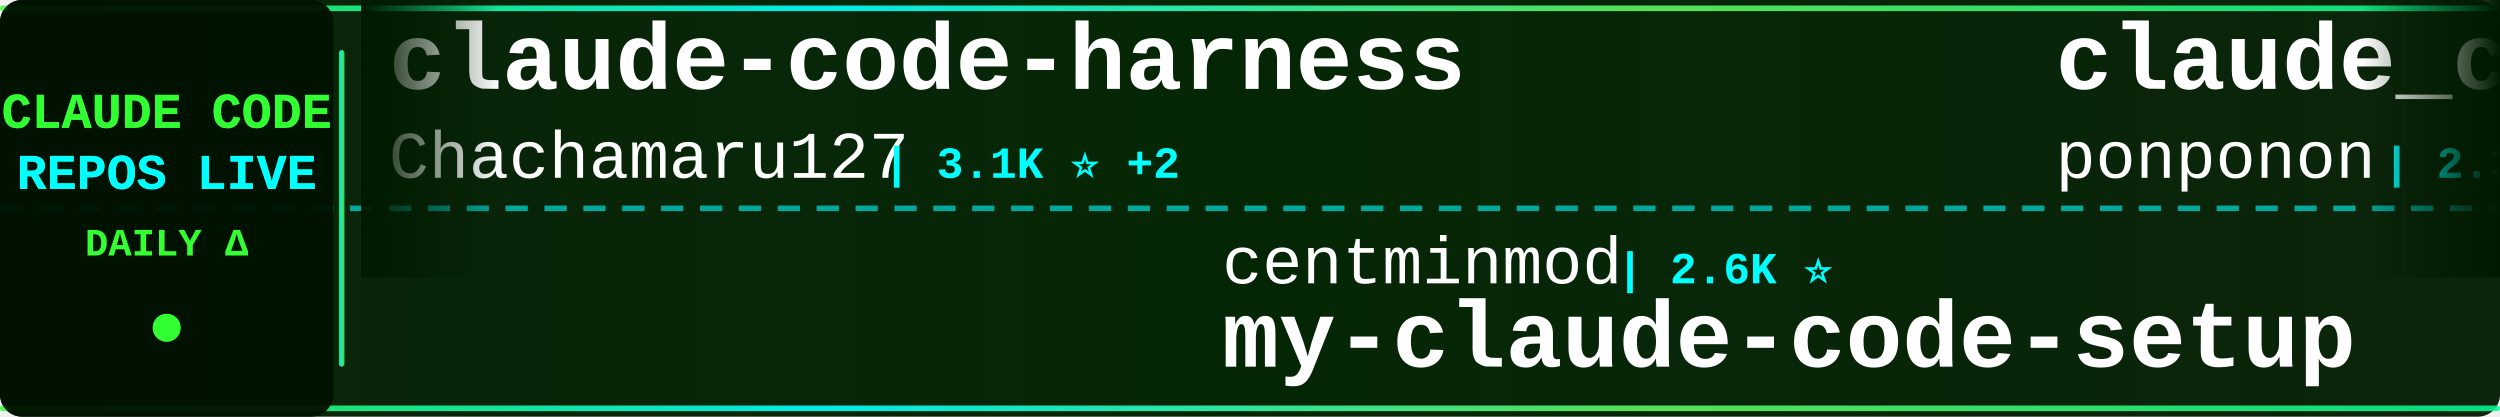
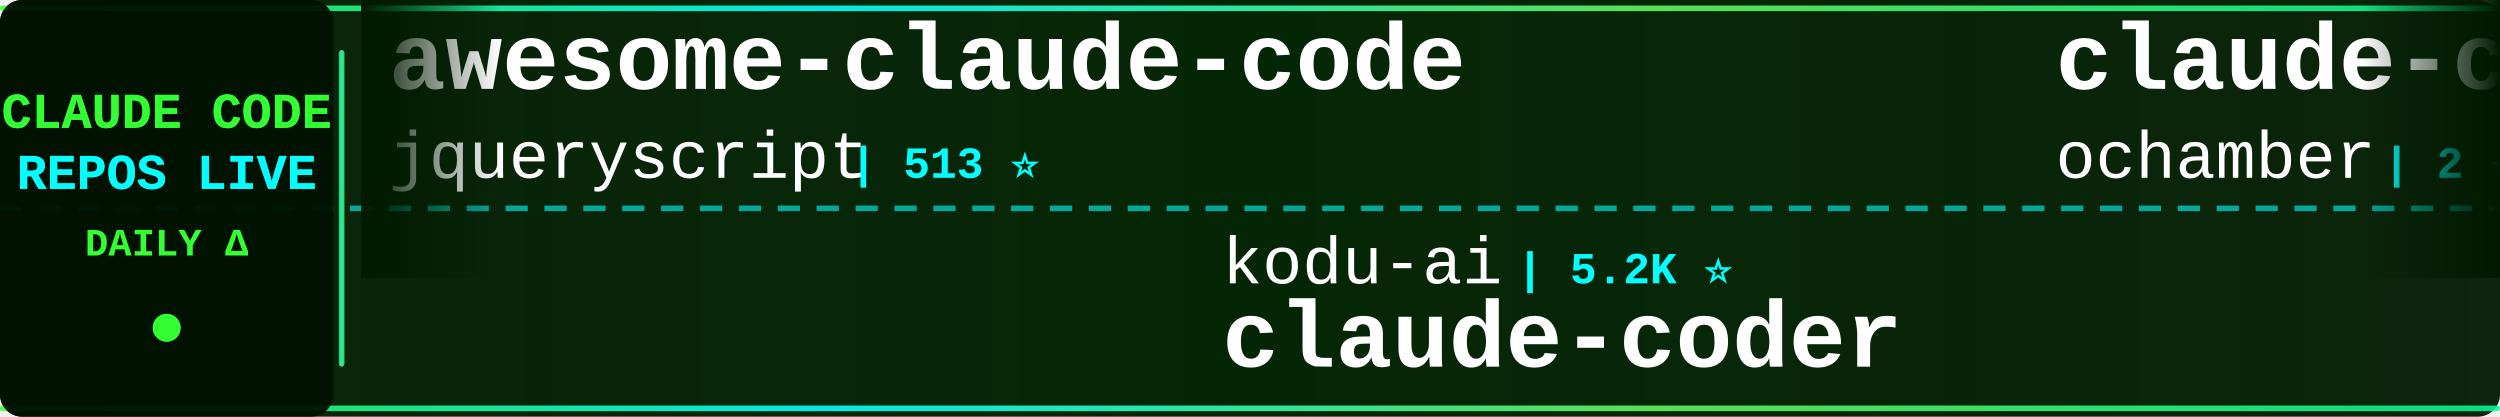
<svg xmlns="http://www.w3.org/2000/svg" width="900" height="150">
  <defs>
    <linearGradient id="tickerBg" x1="0%" y1="0%" x2="100%" y2="0%">
      <stop offset="0%" style="stop-color:#001a00;stop-opacity:0.95" />
      <stop offset="50%" style="stop-color:#002200;stop-opacity:0.98" />
      <stop offset="100%" style="stop-color:#001a00;stop-opacity:0.95" />
    </linearGradient>
    <linearGradient id="borderGrad" x1="0%" y1="0%" x2="100%" y2="0%">
      <stop offset="0%" style="stop-color:#33ff33;stop-opacity:0.85">
        <animate attributeName="stop-opacity" values="0.85;1;0.85" dur="2s" repeatCount="indefinite" />
      </stop>
      <stop offset="33%" style="stop-color:#00ffff;stop-opacity:0.9">
        <animate attributeName="stop-opacity" values="0.9;1;0.9" dur="2.2s" repeatCount="indefinite" />
      </stop>
      <stop offset="66%" style="stop-color:#66ff66;stop-opacity:0.85">
        <animate attributeName="stop-opacity" values="0.85;1;0.85" dur="1.8s" repeatCount="indefinite" />
      </stop>
      <stop offset="100%" style="stop-color:#00ff99;stop-opacity:0.85">
        <animate attributeName="stop-opacity" values="0.85;1;0.85" dur="2s" repeatCount="indefinite" />
      </stop>
    </linearGradient>
    <filter id="textGlow">
      <feGaussianBlur stdDeviation="0.1" result="coloredBlur" />
      <feMerge>
        <feMergeNode in="coloredBlur" />
        <feMergeNode in="SourceGraphic" />
      </feMerge>
    </filter>
    <filter id="metricGlow">
      <feGaussianBlur stdDeviation="0.2" result="coloredBlur" />
      <feMerge>
        <feMergeNode in="coloredBlur" />
        <feMergeNode in="SourceGraphic" />
      </feMerge>
    </filter>
    <linearGradient id="leftFade" x1="0%" y1="0%" x2="100%" y2="0%">
      <stop offset="0%" style="stop-color:#001a00;stop-opacity:1" />
      <stop offset="100%" style="stop-color:#001a00;stop-opacity:0" />
    </linearGradient>
    <linearGradient id="rightFade" x1="0%" y1="0%" x2="100%" y2="0%">
      <stop offset="0%" style="stop-color:#001a00;stop-opacity:0" />
      <stop offset="100%" style="stop-color:#001a00;stop-opacity:1" />
    </linearGradient>
  </defs>
  <rect width="900" height="150" fill="url(#tickerBg)" rx="8" />
  <rect x="0" y="2" width="900" height="2" fill="url(#borderGrad)" rx="1" />
  <rect x="0" y="146" width="900" height="2" fill="url(#borderGrad)" rx="1" />
  <line x1="0" y1="75" x2="900" y2="75" stroke="#00ffff" stroke-width="2" stroke-dasharray="8 6" opacity="0.6" />
  <rect x="0" y="0" width="120" height="150" fill="#001100" opacity="0.95" rx="8" />
  <text x="60" y="46" font-family="'Courier New', monospace" font-size="18" font-weight="bold" fill="#33ff33" text-anchor="middle" filter="url(#textGlow)">
    CLAUDE CODE
  </text>
  <text x="60" y="68" font-family="'Courier New', monospace" font-size="18" font-weight="bold" fill="#00ffff" text-anchor="middle" filter="url(#textGlow)">
    REPOS LIVE
  </text>
  <text x="60" y="92" font-family="'Courier New', monospace" font-size="14" font-weight="bold" fill="#33ff33" text-anchor="middle">
    DAILY Δ
  </text>
  <circle cx="60" cy="118" r="5" fill="#33ff33" filter="url(#metricGlow)">
    <animate attributeName="r" values="4;6;4" dur="1.5s" repeatCount="indefinite" />
    <animate attributeName="opacity" values="0.6;1;0.6" dur="1.5s" repeatCount="indefinite" />
  </circle>
  <rect x="122" y="18" width="2" height="114" fill="url(#borderGrad)" rx="1" />
  <clipPath id="tickerClip">
    <rect x="130" y="0" width="770" height="150" />
  </clipPath>
  <g clip-path="url(#tickerClip)">
    <g id="tickerItems">
      <animateTransform attributeName="transform" attributeType="XML" type="translate" from="0 0" to="-3000 0" dur="54s" repeatCount="indefinite" />
      <g transform="translate(0, 0)">
-         <text x="140" y="32" font-family="'Courier New', monospace" font-size="34" font-weight="bold" fill="#ffffff">claude-code-harness</text>
-         <text x="140" y="64" font-family="'Courier New', monospace" font-size="24" font-weight="normal" fill="#ffffff" opacity="1.0">Chachamaru127</text>
-         <text x="318" y="64" font-family="'Courier New', monospace" font-size="16" font-weight="bold" fill="#00ffff"> | 3.1K ⭐ +2</text>
+         <text x="140" y="32" font-family="'Courier New', monospace" font-size="34" font-weight="bold" fill="#ffffff">awesome-claude-code</text>
+         <text x="140" y="64" font-family="'Courier New', monospace" font-size="24" font-weight="normal" fill="#ffffff" opacity="1.0">jqueryscript</text>
+         <text x="306" y="64" font-family="'Courier New', monospace" font-size="16" font-weight="bold" fill="#00ffff"> | 513 ⭐</text>
      </g>
      <g transform="translate(300, 0)">
-         <text x="140" y="102" font-family="'Courier New', monospace" font-size="24" font-weight="normal" fill="#ffffff" opacity="1.0">centminmod</text>
-         <text x="282" y="102" font-family="'Courier New', monospace" font-size="16" font-weight="bold" fill="#00ffff"> | 2.6K ⭐</text>
-         <text x="140" y="132" font-family="'Courier New', monospace" font-size="34" font-weight="bold" fill="#ffffff">my-claude-code-setup</text>
+         <text x="140" y="102" font-family="'Courier New', monospace" font-size="24" font-weight="normal" fill="#ffffff" opacity="1.0">kodu-ai</text>
+         <text x="246" y="102" font-family="'Courier New', monospace" font-size="16" font-weight="bold" fill="#00ffff"> | 5.2K ⭐</text>
+         <text x="140" y="132" font-family="'Courier New', monospace" font-size="34" font-weight="bold" fill="#ffffff">claude-coder</text>
      </g>
      <g transform="translate(600, 0)">
-         <text x="140" y="32" font-family="'Courier New', monospace" font-size="34" font-weight="bold" fill="#ffffff">claude_code_src</text>
-         <text x="140" y="64" font-family="'Courier New', monospace" font-size="24" font-weight="normal" fill="#ffffff" opacity="1.0">ponponon</text>
-         <text x="258" y="64" font-family="'Courier New', monospace" font-size="16" font-weight="bold" fill="#00ffff"> | 2.3K ⭐</text>
+         <text x="140" y="32" font-family="'Courier New', monospace" font-size="34" font-weight="bold" fill="#ffffff">claude-code</text>
+         <text x="140" y="64" font-family="'Courier New', monospace" font-size="24" font-weight="normal" fill="#ffffff" opacity="1.0">ochamber</text>
+         <text x="258" y="64" font-family="'Courier New', monospace" font-size="16" font-weight="bold" fill="#00ffff"> | 2 ⭐</text>
      </g>
      <g transform="translate(900, 0)">
-         <text x="140" y="102" font-family="'Courier New', monospace" font-size="24" font-weight="normal" fill="#ffffff" opacity="1.0">Windy3f3f3f3f</text>
-         <text x="318" y="102" font-family="'Courier New', monospace" font-size="16" font-weight="bold" fill="#00ffff"> | 2.7K ⭐ +4</text>
-         <text x="140" y="132" font-family="'Courier New', monospace" font-size="34" font-weight="bold" fill="#ffffff">claude-code-from-scratch</text>
+         <text x="140" y="102" font-family="'Courier New', monospace" font-size="24" font-weight="normal" fill="#ffffff" opacity="1.0">ghuntley</text>
+         <text x="258" y="102" font-family="'Courier New', monospace" font-size="16" font-weight="bold" fill="#00ffff"> | 992 ⭐</text>
+         <text x="140" y="132" font-family="'Courier New', monospace" font-size="34" font-weight="bold" fill="#ffffff">claude-code-source-code-...</text>
      </g>
      <g transform="translate(1200, 0)">
-         <text x="140" y="32" font-family="'Courier New', monospace" font-size="34" font-weight="bold" fill="#ffffff">ClaudeCode</text>
-         <text x="140" y="64" font-family="'Courier New', monospace" font-size="24" font-weight="normal" fill="#ffffff" opacity="1.0">guanshan</text>
-         <text x="258" y="64" font-family="'Courier New', monospace" font-size="16" font-weight="bold" fill="#00ffff"> | 61 ⭐</text>
+         <text x="140" y="32" font-family="'Courier New', monospace" font-size="34" font-weight="bold" fill="#ffffff">claude_codex_bridge</text>
+         <text x="140" y="64" font-family="'Courier New', monospace" font-size="24" font-weight="normal" fill="#ffffff" opacity="1.0">SeemSeam</text>
+         <text x="258" y="64" font-family="'Courier New', monospace" font-size="16" font-weight="bold" fill="#00ffff"> | 3.5K ⭐</text>
      </g>
      <g transform="translate(1500, 0)">
-         <text x="140" y="102" font-family="'Courier New', monospace" font-size="24" font-weight="normal" fill="#ffffff" opacity="1.0">Onewon</text>
-         <text x="234" y="102" font-family="'Courier New', monospace" font-size="16" font-weight="bold" fill="#00ffff"> | 181 ⭐</text>
-         <text x="140" y="132" font-family="'Courier New', monospace" font-size="34" font-weight="bold" fill="#ffffff">claude-code</text>
+         <text x="140" y="102" font-family="'Courier New', monospace" font-size="24" font-weight="normal" fill="#ffffff" opacity="1.0">krusemediallc</text>
+         <text x="318" y="102" font-family="'Courier New', monospace" font-size="16" font-weight="bold" fill="#00ffff"> | 1.5K ⭐</text>
+         <text x="140" y="132" font-family="'Courier New', monospace" font-size="34" font-weight="bold" fill="#ffffff">arcads-claude-code</text>
      </g>
      <g transform="translate(1800, 0)">
-         <text x="140" y="32" font-family="'Courier New', monospace" font-size="34" font-weight="bold" fill="#ffffff">claude-coder</text>
-         <text x="140" y="64" font-family="'Courier New', monospace" font-size="24" font-weight="normal" fill="#ffffff" opacity="1.0">kodu-ai</text>
-         <text x="246" y="64" font-family="'Courier New', monospace" font-size="16" font-weight="bold" fill="#00ffff"> | 5.2K ⭐</text>
+         <text x="140" y="32" font-family="'Courier New', monospace" font-size="34" font-weight="bold" fill="#ffffff">claude-code-tudou</text>
+         <text x="140" y="64" font-family="'Courier New', monospace" font-size="24" font-weight="normal" fill="#ffffff" opacity="1.0">AICoderTudou</text>
+         <text x="306" y="64" font-family="'Courier New', monospace" font-size="16" font-weight="bold" fill="#00ffff"> | 495 ⭐</text>
      </g>
      <g transform="translate(2100, 0)">
-         <text x="140" y="102" font-family="'Courier New', monospace" font-size="24" font-weight="normal" fill="#ffffff" opacity="1.0">alex000kim</text>
-         <text x="282" y="102" font-family="'Courier New', monospace" font-size="16" font-weight="bold" fill="#00ffff"> | 234 ⭐</text>
+         <text x="140" y="102" font-family="'Courier New', monospace" font-size="24" font-weight="normal" fill="#ffffff" opacity="1.0">RishabhK103</text>
+         <text x="294" y="102" font-family="'Courier New', monospace" font-size="16" font-weight="bold" fill="#00ffff"> | 104 ⭐</text>
        <text x="140" y="132" font-family="'Courier New', monospace" font-size="34" font-weight="bold" fill="#ffffff">claude-code</text>
      </g>
      <g transform="translate(2400, 0)">
-         <text x="140" y="32" font-family="'Courier New', monospace" font-size="34" font-weight="bold" fill="#ffffff">claude-code-cli</text>
-         <text x="140" y="64" font-family="'Courier New', monospace" font-size="24" font-weight="normal" fill="#ffffff" opacity="1.0">huangserva</text>
-         <text x="282" y="64" font-family="'Courier New', monospace" font-size="16" font-weight="bold" fill="#00ffff"> | 628 ⭐</text>
+         <text x="140" y="32" font-family="'Courier New', monospace" font-size="34" font-weight="bold" fill="#ffffff">Claude-Code</text>
+         <text x="140" y="64" font-family="'Courier New', monospace" font-size="24" font-weight="normal" fill="#ffffff" opacity="1.0">pengchengneo</text>
+         <text x="306" y="64" font-family="'Courier New', monospace" font-size="16" font-weight="bold" fill="#00ffff"> | 1.8K ⭐</text>
      </g>
      <g transform="translate(2700, 0)">
-         <text x="140" y="102" font-family="'Courier New', monospace" font-size="24" font-weight="normal" fill="#ffffff" opacity="1.0">disler</text>
-         <text x="234" y="102" font-family="'Courier New', monospace" font-size="16" font-weight="bold" fill="#00ffff"> | 3.9K ⭐</text>
-         <text x="140" y="132" font-family="'Courier New', monospace" font-size="34" font-weight="bold" fill="#ffffff">claude-code-hooks-master...</text>
+         <text x="140" y="102" font-family="'Courier New', monospace" font-size="24" font-weight="normal" fill="#ffffff" opacity="1.0">RichardAtCT</text>
+         <text x="294" y="102" font-family="'Courier New', monospace" font-size="16" font-weight="bold" fill="#00ffff"> | 2.8K ⭐</text>
+         <text x="140" y="132" font-family="'Courier New', monospace" font-size="34" font-weight="bold" fill="#ffffff">claude-code-telegram</text>
      </g>
      <g transform="translate(3000, 0)">
-         <text x="140" y="32" font-family="'Courier New', monospace" font-size="34" font-weight="bold" fill="#ffffff">claude-code-harness</text>
-         <text x="140" y="64" font-family="'Courier New', monospace" font-size="24" font-weight="normal" fill="#ffffff" opacity="1.0">Chachamaru127</text>
-         <text x="318" y="64" font-family="'Courier New', monospace" font-size="16" font-weight="bold" fill="#00ffff"> | 3.1K ⭐ +2</text>
+         <text x="140" y="32" font-family="'Courier New', monospace" font-size="34" font-weight="bold" fill="#ffffff">awesome-claude-code</text>
+         <text x="140" y="64" font-family="'Courier New', monospace" font-size="24" font-weight="normal" fill="#ffffff" opacity="1.0">jqueryscript</text>
+         <text x="306" y="64" font-family="'Courier New', monospace" font-size="16" font-weight="bold" fill="#00ffff"> | 513 ⭐</text>
      </g>
      <g transform="translate(3300, 0)">
-         <text x="140" y="102" font-family="'Courier New', monospace" font-size="24" font-weight="normal" fill="#ffffff" opacity="1.0">centminmod</text>
-         <text x="282" y="102" font-family="'Courier New', monospace" font-size="16" font-weight="bold" fill="#00ffff"> | 2.6K ⭐</text>
-         <text x="140" y="132" font-family="'Courier New', monospace" font-size="34" font-weight="bold" fill="#ffffff">my-claude-code-setup</text>
+         <text x="140" y="102" font-family="'Courier New', monospace" font-size="24" font-weight="normal" fill="#ffffff" opacity="1.0">kodu-ai</text>
+         <text x="246" y="102" font-family="'Courier New', monospace" font-size="16" font-weight="bold" fill="#00ffff"> | 5.2K ⭐</text>
+         <text x="140" y="132" font-family="'Courier New', monospace" font-size="34" font-weight="bold" fill="#ffffff">claude-coder</text>
      </g>
      <g transform="translate(3600, 0)">
-         <text x="140" y="32" font-family="'Courier New', monospace" font-size="34" font-weight="bold" fill="#ffffff">claude_code_src</text>
-         <text x="140" y="64" font-family="'Courier New', monospace" font-size="24" font-weight="normal" fill="#ffffff" opacity="1.0">ponponon</text>
-         <text x="258" y="64" font-family="'Courier New', monospace" font-size="16" font-weight="bold" fill="#00ffff"> | 2.3K ⭐</text>
+         <text x="140" y="32" font-family="'Courier New', monospace" font-size="34" font-weight="bold" fill="#ffffff">claude-code</text>
+         <text x="140" y="64" font-family="'Courier New', monospace" font-size="24" font-weight="normal" fill="#ffffff" opacity="1.0">ochamber</text>
+         <text x="258" y="64" font-family="'Courier New', monospace" font-size="16" font-weight="bold" fill="#00ffff"> | 2 ⭐</text>
      </g>
      <g transform="translate(3900, 0)">
-         <text x="140" y="102" font-family="'Courier New', monospace" font-size="24" font-weight="normal" fill="#ffffff" opacity="1.0">Windy3f3f3f3f</text>
-         <text x="318" y="102" font-family="'Courier New', monospace" font-size="16" font-weight="bold" fill="#00ffff"> | 2.7K ⭐ +4</text>
-         <text x="140" y="132" font-family="'Courier New', monospace" font-size="34" font-weight="bold" fill="#ffffff">claude-code-from-scratch</text>
+         <text x="140" y="102" font-family="'Courier New', monospace" font-size="24" font-weight="normal" fill="#ffffff" opacity="1.0">ghuntley</text>
+         <text x="258" y="102" font-family="'Courier New', monospace" font-size="16" font-weight="bold" fill="#00ffff"> | 992 ⭐</text>
+         <text x="140" y="132" font-family="'Courier New', monospace" font-size="34" font-weight="bold" fill="#ffffff">claude-code-source-code-...</text>
      </g>
    </g>
  </g>
  <rect x="130" y="0" width="50" height="100" fill="url(#leftFade)" />
  <rect x="850" y="0" width="50" height="100" fill="url(#rightFade)" />
</svg>
